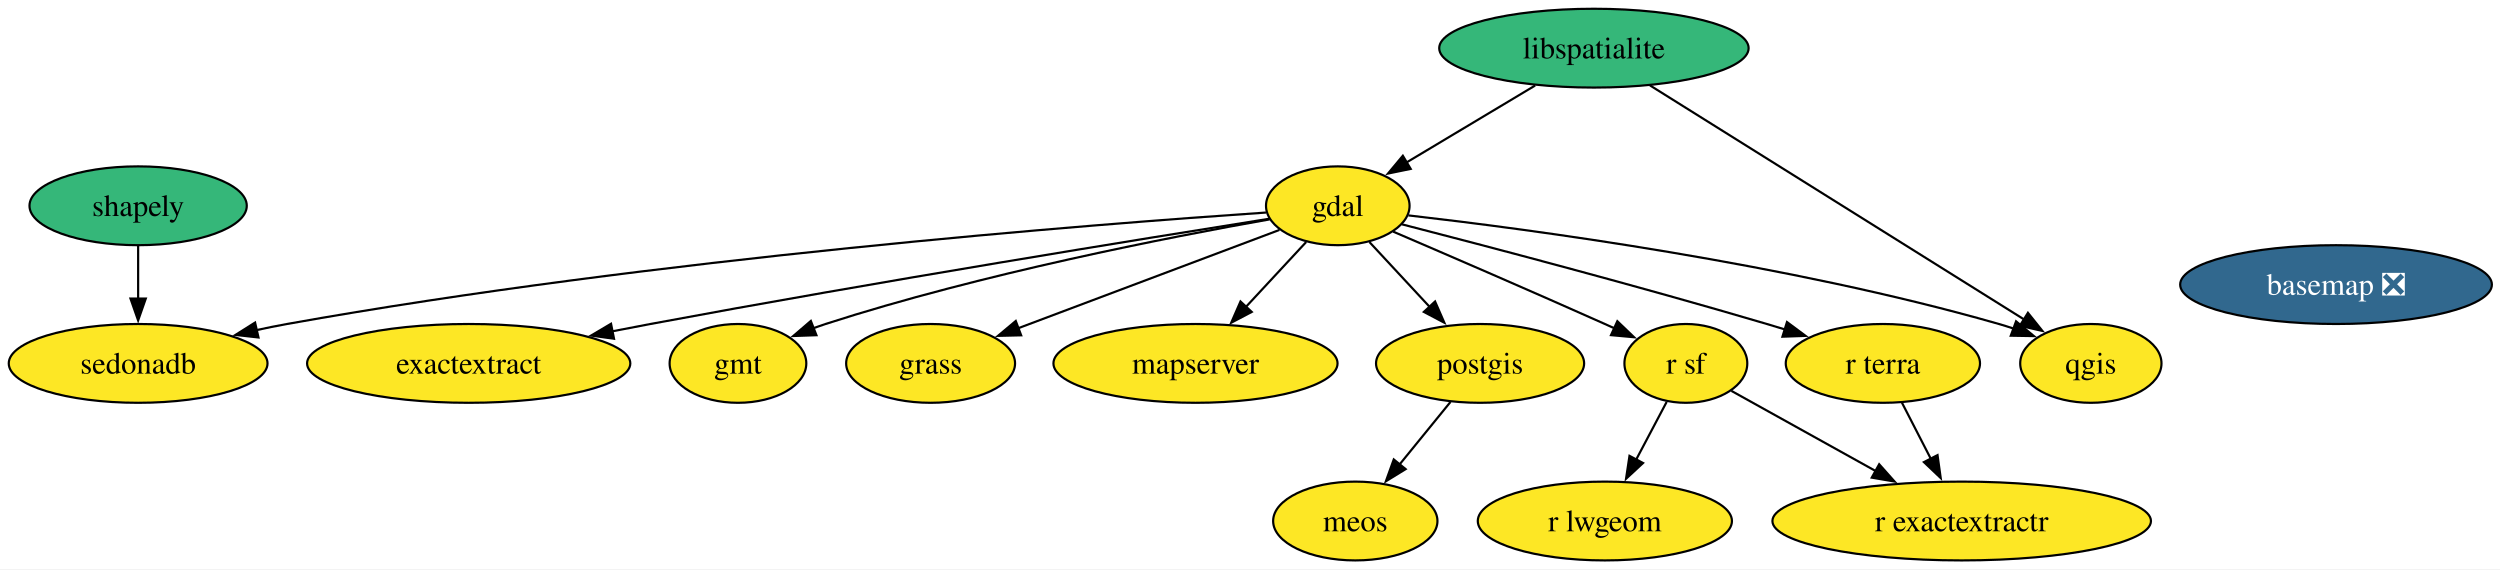
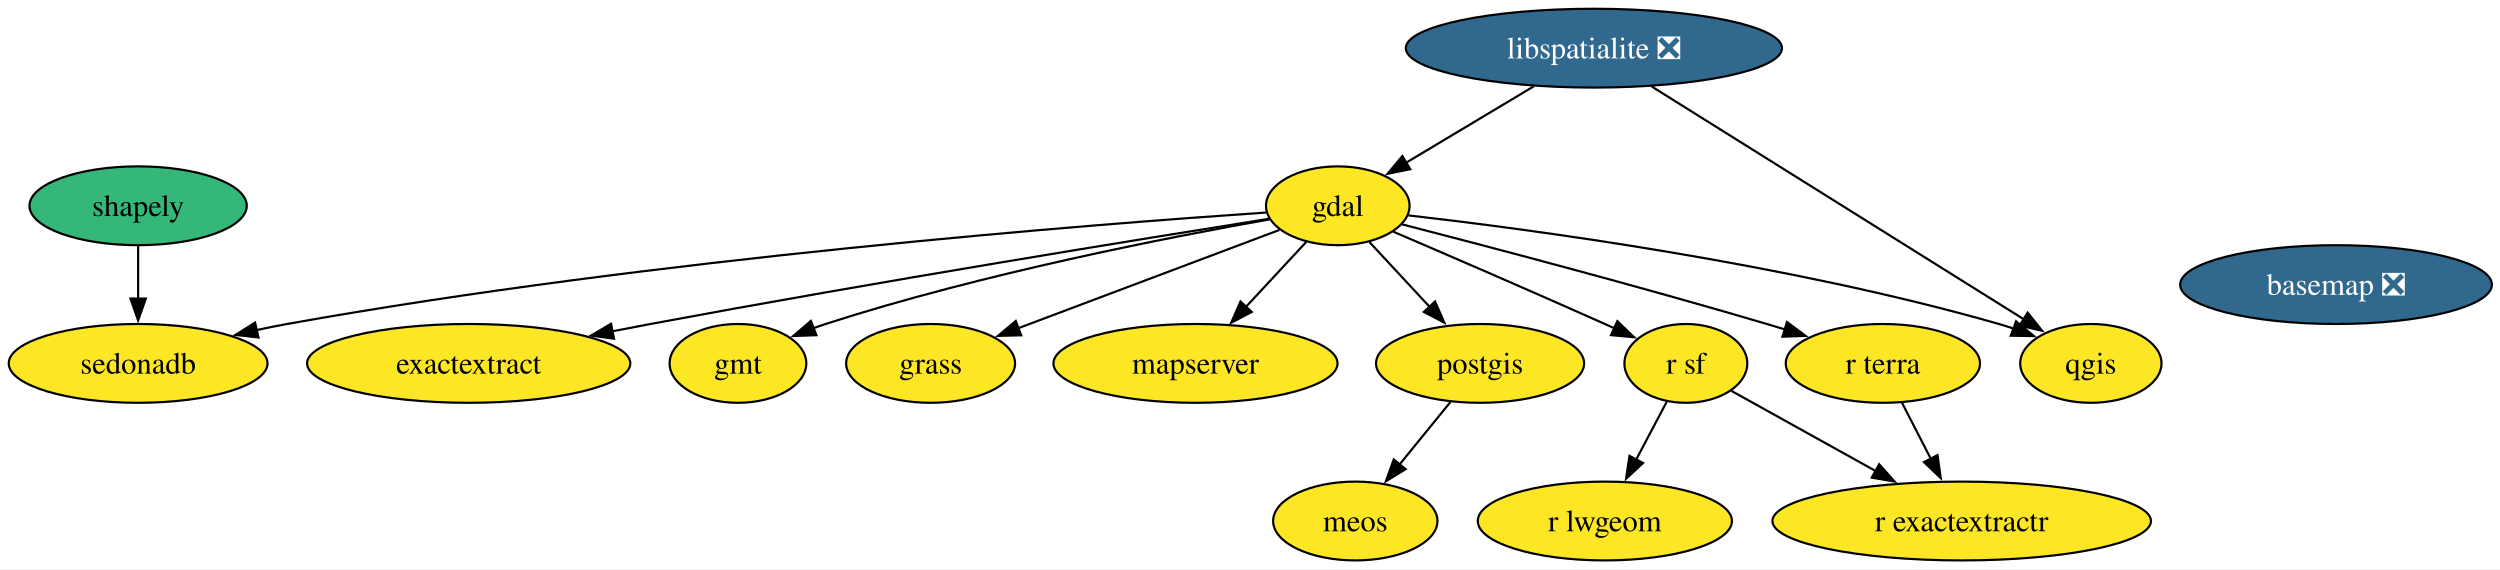
<svg xmlns="http://www.w3.org/2000/svg" xmlns:xlink="http://www.w3.org/1999/xlink" width="1142pt" height="260pt" viewBox="0.00 0.00 1142.00 260.00">
  <g id="graph0" class="graph" transform="scale(1 1) rotate(0) translate(4 256)">
    <polygon fill="white" stroke="none" points="-4,4 -4,-256 1138.3,-256 1138.3,4 -4,4" />
    <g id="node1" class="node">
      <g id="a_node1">
        <a xlink:href="https://github.com/conda-forge/basemap-feedstock/pull/158" xlink:title="basemap ❎">
          <ellipse fill="#31688e" stroke="black" cx="1063.1" cy="-126" rx="71.2" ry="18" />
          <text xml:space="preserve" text-anchor="middle" x="1063.1" y="-121.33" font-family="Times,serif" font-size="14.00" fill="white">basemap ❎</text>
        </a>
      </g>
    </g>
    <g id="node2" class="node">
      <g id="a_node2">
        <a xlink:href="https://github.com/conda-forge/exactextract-feedstock" xlink:title="exactextract">
          <ellipse fill="#fde725" stroke="black" cx="210.1" cy="-90" rx="73.83" ry="18" />
          <text xml:space="preserve" text-anchor="middle" x="210.1" y="-85.33" font-family="Times,serif" font-size="14.00">exactextract</text>
        </a>
      </g>
    </g>
    <g id="node3" class="node">
      <g id="a_node3">
        <a xlink:href="https://github.com/conda-forge/gdal-feedstock" xlink:title="gdal">
          <ellipse fill="#fde725" stroke="black" cx="607.1" cy="-162" rx="32.79" ry="18" />
          <text xml:space="preserve" text-anchor="middle" x="607.1" y="-157.32" font-family="Times,serif" font-size="14.00">gdal</text>
        </a>
      </g>
    </g>
    <g id="edge1" class="edge">
      <path fill="none" stroke="black" d="M575.84,-156.09C519.31,-147.14 396.36,-127.28 293.1,-108 287.46,-106.95 281.61,-105.82 275.75,-104.67" />
      <polygon fill="black" stroke="black" points="276.49,-101.25 266,-102.72 275.12,-108.11 276.49,-101.25" />
    </g>
    <g id="node4" class="node">
      <g id="a_node4">
        <a xlink:href="https://github.com/conda-forge/gmt-feedstock" xlink:title="gmt">
          <ellipse fill="#fde725" stroke="black" cx="333.1" cy="-90" rx="31.22" ry="18" />
          <text xml:space="preserve" text-anchor="middle" x="333.1" y="-85.33" font-family="Times,serif" font-size="14.00">gmt</text>
        </a>
      </g>
    </g>
    <g id="edge2" class="edge">
      <path fill="none" stroke="black" d="M575.96,-155.78C530.67,-147.79 444.25,-130.97 373.1,-108 371.27,-107.41 369.41,-106.77 367.55,-106.09" />
      <polygon fill="black" stroke="black" points="368.95,-102.88 358.36,-102.51 366.4,-109.4 368.95,-102.88" />
    </g>
    <g id="node5" class="node">
      <g id="a_node5">
        <a xlink:href="https://github.com/conda-forge/grass-feedstock" xlink:title="grass">
          <ellipse fill="#fde725" stroke="black" cx="421.1" cy="-90" rx="38.58" ry="18" />
          <text xml:space="preserve" text-anchor="middle" x="421.1" y="-85.33" font-family="Times,serif" font-size="14.00">grass</text>
        </a>
      </g>
    </g>
    <g id="edge3" class="edge">
      <path fill="none" stroke="black" d="M580.45,-150.97C549.23,-139.22 497.18,-119.63 461.1,-106.06" />
      <polygon fill="black" stroke="black" points="462.47,-102.83 451.88,-102.58 460,-109.38 462.47,-102.83" />
    </g>
    <g id="node7" class="node">
      <g id="a_node7">
        <a xlink:href="https://github.com/conda-forge/mapserver-feedstock" xlink:title="mapserver">
          <ellipse fill="#fde725" stroke="black" cx="542.1" cy="-90" rx="64.89" ry="18" />
          <text xml:space="preserve" text-anchor="middle" x="542.1" y="-85.33" font-family="Times,serif" font-size="14.00">mapserver</text>
        </a>
      </g>
    </g>
    <g id="edge4" class="edge">
      <path fill="none" stroke="black" d="M592.67,-145.46C584.57,-136.74 574.28,-125.65 565.09,-115.76" />
      <polygon fill="black" stroke="black" points="567.79,-113.52 558.42,-108.58 562.66,-118.29 567.79,-113.52" />
    </g>
    <g id="node9" class="node">
      <g id="a_node9">
        <a xlink:href="https://github.com/conda-forge/postgis-feedstock" xlink:title="postgis">
          <ellipse fill="#fde725" stroke="black" cx="672.1" cy="-90" rx="47.53" ry="18" />
          <text xml:space="preserve" text-anchor="middle" x="672.1" y="-85.33" font-family="Times,serif" font-size="14.00">postgis</text>
        </a>
      </g>
    </g>
    <g id="edge5" class="edge">
      <path fill="none" stroke="black" d="M621.53,-145.46C629.63,-136.74 639.92,-125.65 649.11,-115.76" />
      <polygon fill="black" stroke="black" points="651.54,-118.29 655.78,-108.58 646.41,-113.52 651.54,-118.29" />
    </g>
    <g id="node10" class="node">
      <g id="a_node10">
        <a xlink:href="https://github.com/conda-forge/qgis-feedstock" xlink:title="qgis">
          <ellipse fill="#fde725" stroke="black" cx="951.1" cy="-90" rx="32.27" ry="18" />
          <text xml:space="preserve" text-anchor="middle" x="951.1" y="-85.33" font-family="Times,serif" font-size="14.00">qgis</text>
        </a>
      </g>
    </g>
    <g id="edge6" class="edge">
      <path fill="none" stroke="black" d="M639.34,-157.61C695.12,-151.23 812.9,-135.58 909.1,-108 911.34,-107.36 913.63,-106.63 915.93,-105.86" />
      <polygon fill="black" stroke="black" points="916.94,-109.22 925.11,-102.47 914.52,-102.65 916.94,-109.22" />
    </g>
    <g id="node13" class="node">
      <g id="a_node13">
        <a xlink:href="https://github.com/conda-forge/r-sf-feedstock" xlink:title="r sf">
          <ellipse fill="#fde725" stroke="black" cx="766.1" cy="-90" rx="28.06" ry="18" />
          <text xml:space="preserve" text-anchor="middle" x="766.1" y="-85.33" font-family="Times,serif" font-size="14.00">r sf</text>
        </a>
      </g>
    </g>
    <g id="edge7" class="edge">
      <path fill="none" stroke="black" d="M632.4,-150.19C657.12,-139.59 695.79,-122.89 729.1,-108 730.59,-107.33 732.12,-106.65 733.66,-105.95" />
      <polygon fill="black" stroke="black" points="734.8,-109.28 742.45,-101.95 731.9,-102.91 734.8,-109.28" />
    </g>
    <g id="node14" class="node">
      <g id="a_node14">
        <a xlink:href="https://github.com/conda-forge/r-terra-feedstock" xlink:title="r terra">
          <ellipse fill="#fde725" stroke="black" cx="856.1" cy="-90" rx="44.37" ry="18" />
          <text xml:space="preserve" text-anchor="middle" x="856.1" y="-85.33" font-family="Times,serif" font-size="14.00">r terra</text>
        </a>
      </g>
    </g>
    <g id="edge8" class="edge">
      <path fill="none" stroke="black" d="M636.44,-153.52C674.87,-143.62 744.28,-125.38 803.1,-108 805.82,-107.2 808.61,-106.36 811.42,-105.49" />
      <polygon fill="black" stroke="black" points="812.29,-108.89 820.8,-102.57 810.21,-102.2 812.29,-108.89" />
    </g>
    <g id="node15" class="node">
      <g id="a_node15">
        <a xlink:href="https://github.com/conda-forge/sedonadb-feedstock" xlink:title="sedonadb">
          <ellipse fill="#fde725" stroke="black" cx="59.1" cy="-90" rx="59.1" ry="18" />
          <text xml:space="preserve" text-anchor="middle" x="59.1" y="-85.33" font-family="Times,serif" font-size="14.00">sedonadb</text>
        </a>
      </g>
    </g>
    <g id="edge9" class="edge">
      <path fill="none" stroke="black" d="M574.29,-158.91C496.28,-153.61 293.8,-137.9 127.1,-108 122.52,-107.18 117.79,-106.22 113.06,-105.19" />
      <polygon fill="black" stroke="black" points="114.08,-101.84 103.55,-103.01 112.52,-108.66 114.08,-101.84" />
    </g>
    <g id="node6" class="node">
      <g id="a_node6">
-         <a xlink:href="https://github.com/conda-forge/libspatialite-feedstock" xlink:title="libspatialite">
-           <ellipse fill="#35b779" stroke="black" cx="724.1" cy="-234" rx="70.67" ry="18" />
-           <text xml:space="preserve" text-anchor="middle" x="724.1" y="-229.32" font-family="Times,serif" font-size="14.00">libspatialite</text>
+         <a xlink:href="https://github.com/conda-forge/libspatialite-feedstock/pull/127" xlink:title="libspatialite ❎">
+           <ellipse fill="#31688e" stroke="black" cx="724.1" cy="-234" rx="85.93" ry="18" />
+           <text xml:space="preserve" text-anchor="middle" x="724.1" y="-229.32" font-family="Times,serif" font-size="14.00" fill="white">libspatialite ❎</text>
        </a>
      </g>
    </g>
    <g id="edge10" class="edge">
-       <path fill="none" stroke="black" d="M697.26,-216.94C679.72,-206.45 656.76,-192.71 638.4,-181.73" />
-       <polygon fill="black" stroke="black" points="640.41,-178.85 630.03,-176.72 636.82,-184.86 640.41,-178.85" />
+       <path fill="none" stroke="black" d="M696.67,-216.59C679.2,-206.14 656.52,-192.57 638.35,-181.7" />
+       <polygon fill="black" stroke="black" points="640.2,-178.72 629.82,-176.59 636.6,-184.73 640.2,-178.72" />
    </g>
    <g id="edge11" class="edge">
-       <path fill="none" stroke="black" d="M749.7,-216.99C791.85,-190.62 875.67,-138.19 920.74,-109.99" />
-       <polygon fill="black" stroke="black" points="922.36,-113.11 928.98,-104.83 918.65,-107.17 922.36,-113.11" />
+       <path fill="none" stroke="black" d="M750.58,-216.43C792.9,-189.96 875.54,-138.26 920.39,-110.21" />
+       <polygon fill="black" stroke="black" points="922.23,-113.18 928.86,-104.91 918.52,-107.25 922.23,-113.18" />
    </g>
    <g id="node8" class="node">
      <g id="a_node8">
        <a xlink:href="https://github.com/conda-forge/meos-feedstock" xlink:title="meos">
          <ellipse fill="#fde725" stroke="black" cx="615.1" cy="-18" rx="37.53" ry="18" />
          <text xml:space="preserve" text-anchor="middle" x="615.1" y="-13.32" font-family="Times,serif" font-size="14.00">meos</text>
        </a>
      </g>
    </g>
    <g id="edge12" class="edge">
      <path fill="none" stroke="black" d="M658.59,-72.41C651.61,-63.83 642.94,-53.19 635.19,-43.67" />
      <polygon fill="black" stroke="black" points="638.1,-41.71 629.07,-36.16 632.67,-46.13 638.1,-41.71" />
    </g>
    <g id="node11" class="node">
      <g id="a_node11">
        <a xlink:href="https://github.com/conda-forge/r-exactextractr-feedstock" xlink:title="r exactextractr">
          <ellipse fill="#fde725" stroke="black" cx="892.1" cy="-18" rx="86.46" ry="18" />
          <text xml:space="preserve" text-anchor="middle" x="892.1" y="-13.32" font-family="Times,serif" font-size="14.00">r exactextractr</text>
        </a>
      </g>
    </g>
    <g id="node12" class="node">
      <g id="a_node12">
        <a xlink:href="https://github.com/conda-forge/r-lwgeom-feedstock" xlink:title="r lwgeom">
          <ellipse fill="#fde725" stroke="black" cx="729.1" cy="-18" rx="58.05" ry="18" />
          <text xml:space="preserve" text-anchor="middle" x="729.1" y="-13.32" font-family="Times,serif" font-size="14.00">r lwgeom</text>
        </a>
      </g>
    </g>
    <g id="edge13" class="edge">
      <path fill="none" stroke="black" d="M786.91,-77.44C804.77,-67.52 831,-52.94 852.8,-40.83" />
      <polygon fill="black" stroke="black" points="854.41,-43.94 861.45,-36.03 851.01,-37.82 854.41,-43.94" />
    </g>
    <g id="edge14" class="edge">
      <path fill="none" stroke="black" d="M757.33,-72.41C753.15,-64.51 748.05,-54.85 743.34,-45.94" />
      <polygon fill="black" stroke="black" points="746.54,-44.5 738.77,-37.29 740.35,-47.77 746.54,-44.5" />
    </g>
    <g id="edge15" class="edge">
      <path fill="none" stroke="black" d="M864.81,-72.05C868.78,-64.35 873.57,-55.03 878.03,-46.36" />
      <polygon fill="black" stroke="black" points="881.06,-48.11 882.52,-37.62 874.84,-44.91 881.06,-48.11" />
    </g>
    <g id="node16" class="node">
      <g id="a_node16">
        <a xlink:href="https://github.com/conda-forge/shapely-feedstock" xlink:title="shapely">
          <ellipse fill="#35b779" stroke="black" cx="59.1" cy="-162" rx="49.63" ry="18" />
          <text xml:space="preserve" text-anchor="middle" x="59.1" y="-157.32" font-family="Times,serif" font-size="14.00">shapely</text>
        </a>
      </g>
    </g>
    <g id="edge16" class="edge">
      <path fill="none" stroke="black" d="M59.1,-143.7C59.1,-136.41 59.1,-127.73 59.1,-119.54" />
      <polygon fill="black" stroke="black" points="62.6,-119.62 59.1,-109.62 55.6,-119.62 62.6,-119.62" />
    </g>
  </g>
</svg>
